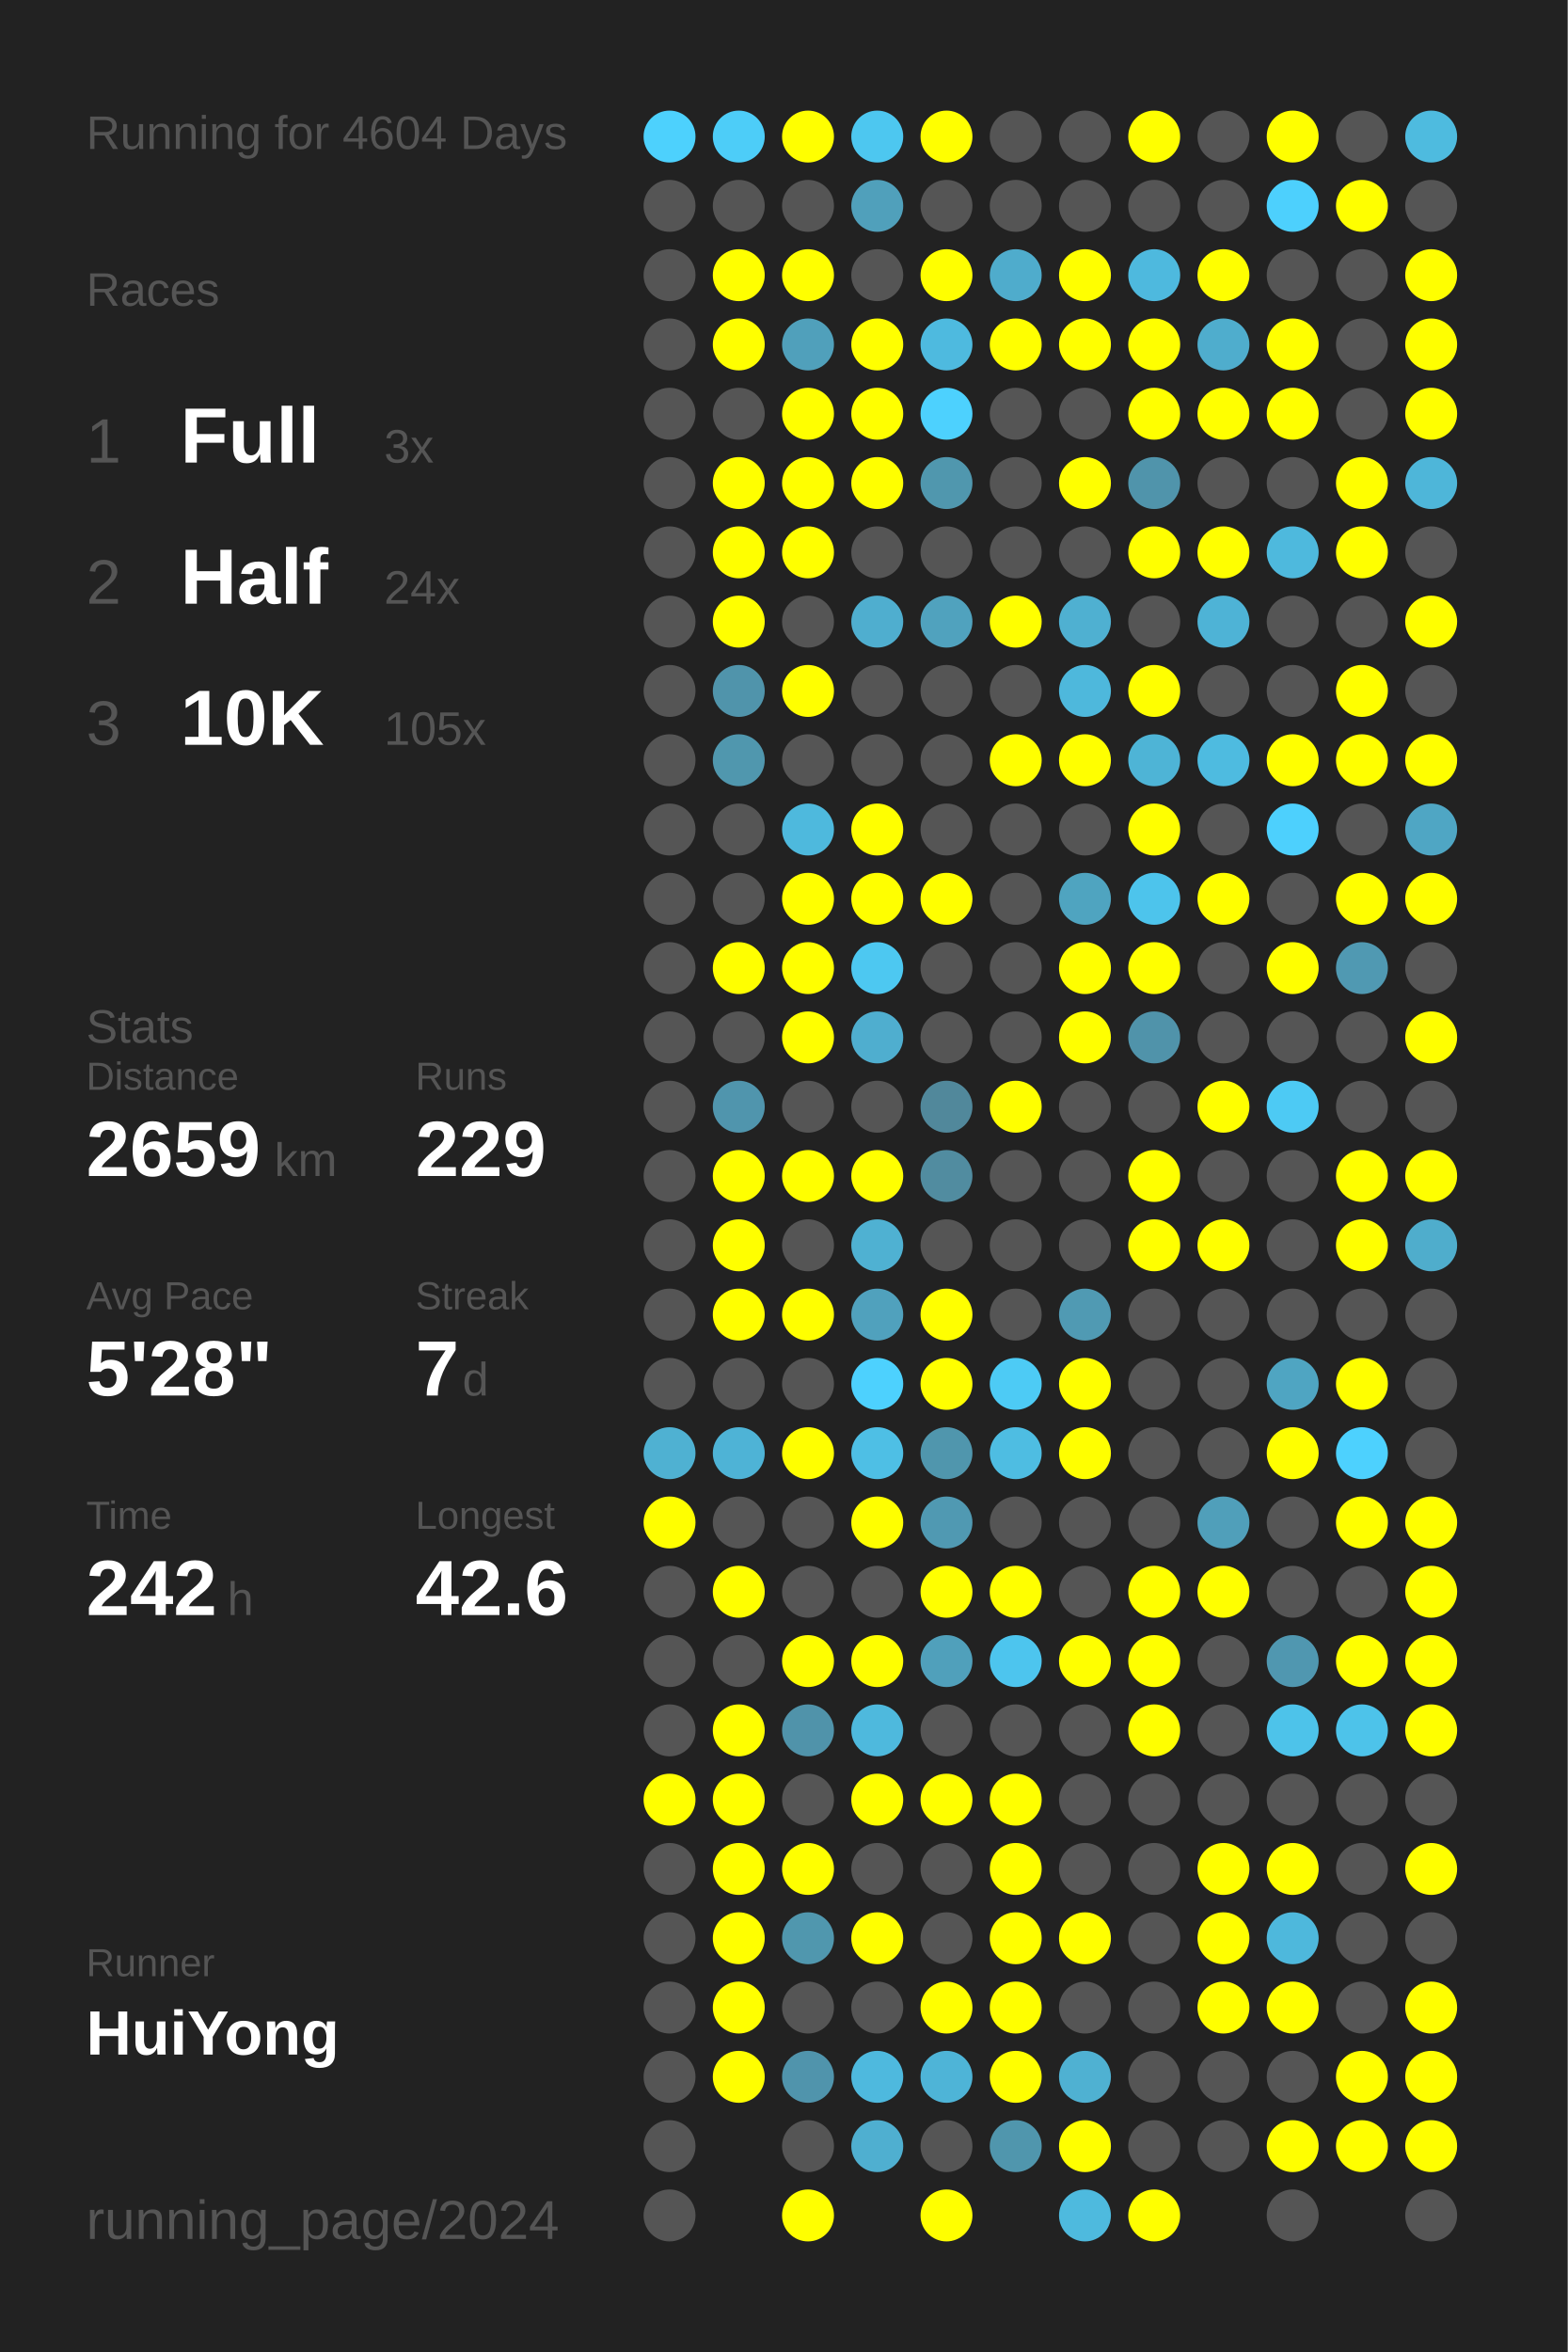
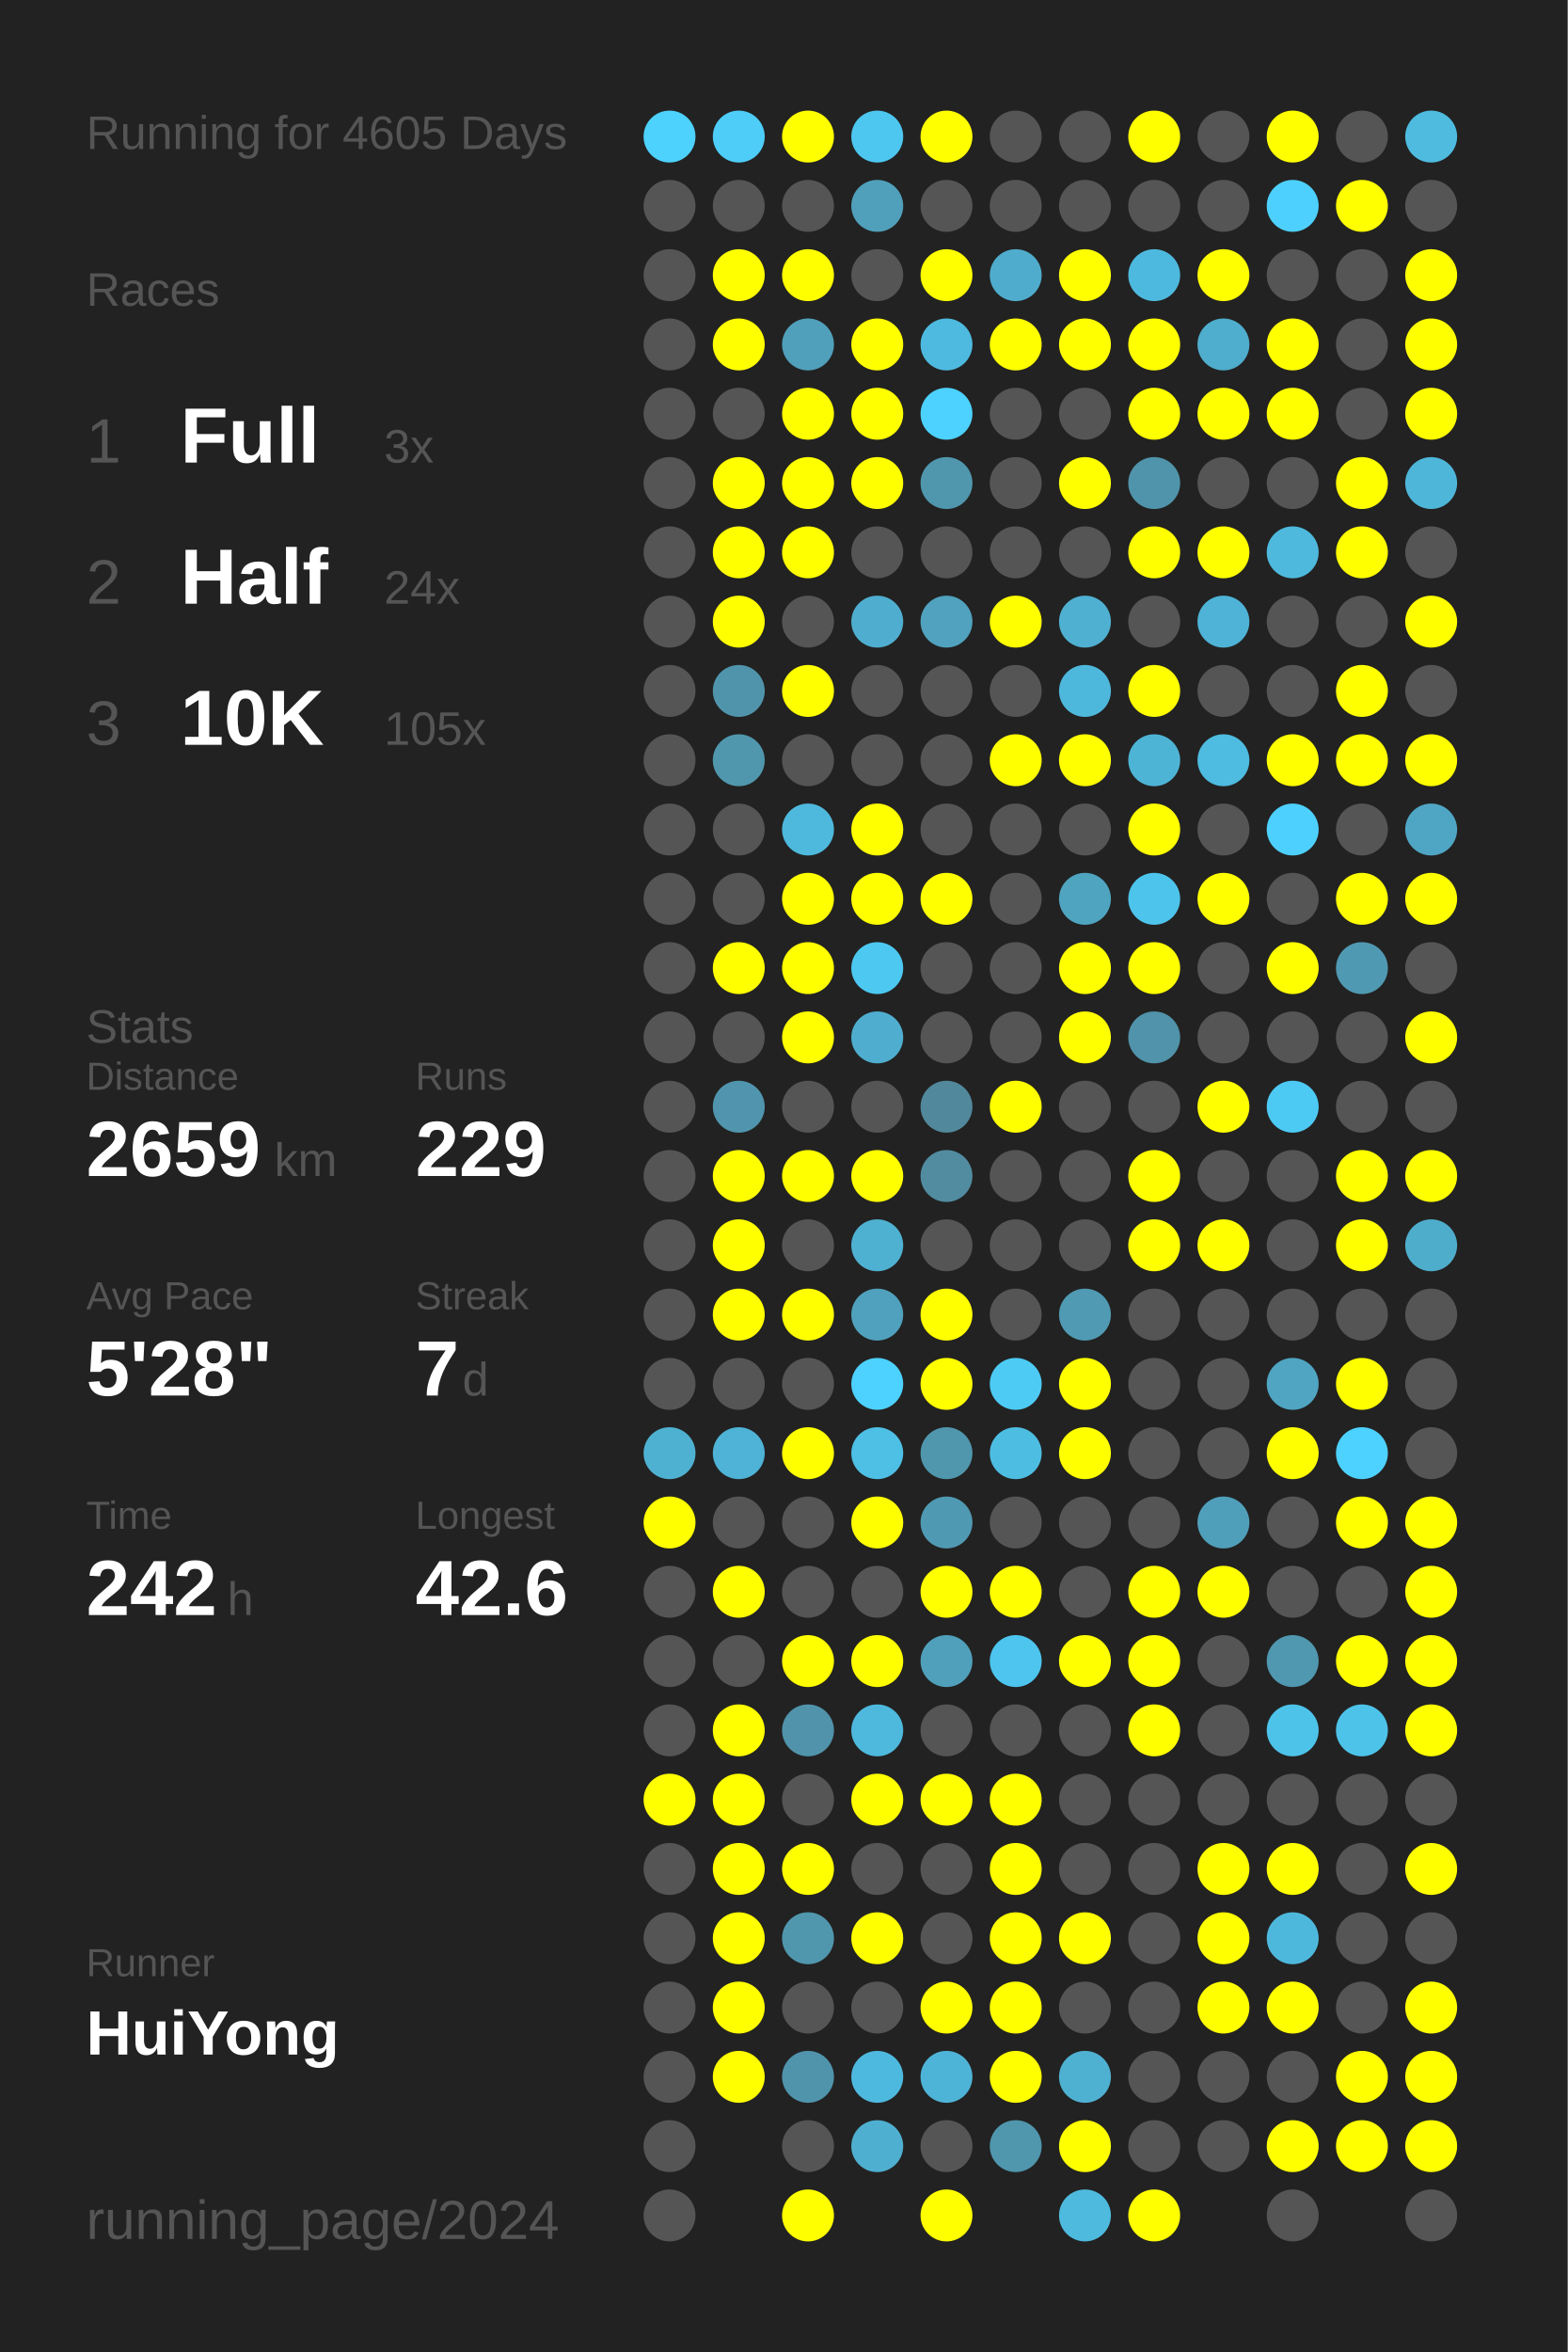
<svg xmlns="http://www.w3.org/2000/svg" baseProfile="full" height="300mm" version="1.1" viewBox="0,0,200,300" width="200mm">
  <defs />
  <rect fill="#222222" height="300" width="200" x="0" y="0" />
-   <text fill="#555555" style="font-size:6px; font-family:Arial;" x="11" y="19">Running for 4604 Days</text>
+   <text fill="#555555" style="font-size:6px; font-family:Arial;" x="11" y="19">Running for 4605 Days</text>
  <text fill="#555555" style="font-size:6px; font-family:Arial;" x="11" y="39">Races</text>
  <text fill="#555555" style="font-size:8px; font-family:Arial;" x="11" y="59">1</text>
  <text fill="#FFFFFF" style="font-size:10px; font-family:Arial; font-weight:bold;" x="23" y="59">Full</text>
  <text fill="#555555" style="font-size:6px; font-family:Arial;" x="49" y="59">3x</text>
  <text fill="#555555" style="font-size:8px; font-family:Arial;" x="11" y="77">2</text>
  <text fill="#FFFFFF" style="font-size:10px; font-family:Arial; font-weight:bold;" x="23" y="77">Half</text>
  <text fill="#555555" style="font-size:6px; font-family:Arial;" x="49" y="77">24x</text>
  <text fill="#555555" style="font-size:8px; font-family:Arial;" x="11" y="95">3</text>
  <text fill="#FFFFFF" style="font-size:10px; font-family:Arial; font-weight:bold;" x="23" y="95">10K</text>
  <text fill="#555555" style="font-size:6px; font-family:Arial;" x="49" y="95">105x</text>
  <text fill="#555555" style="font-size:6px; font-family:Arial;" x="11" y="133">Stats</text>
  <text fill="#555555" style="font-size:5px; font-family:Arial;" x="11" y="139">Distance</text>
  <text fill="#FFFFFF" style="font-size:10px; font-family:Arial; font-weight:bold;" x="11" y="150">2659</text>
  <text fill="#555555" style="font-size:6px; font-family:Arial;" x="35" y="150">km</text>
  <text fill="#555555" style="font-size:5px; font-family:Arial;" x="53" y="139">Runs</text>
  <text fill="#FFFFFF" style="font-size:10px; font-family:Arial; font-weight:bold;" x="53" y="150">229</text>
  <text fill="#555555" style="font-size:5px; font-family:Arial;" x="11" y="167">Avg Pace</text>
  <text fill="#FFFFFF" style="font-size:10px; font-family:Arial; font-weight:bold;" x="11" y="178">5'28"</text>
  <text fill="#555555" style="font-size:5px; font-family:Arial;" x="53" y="167">Streak</text>
  <text fill="#FFFFFF" style="font-size:10px; font-family:Arial; font-weight:bold;" x="53" y="178">7</text>
  <text fill="#555555" style="font-size:6px; font-family:Arial;" x="59" y="178">d</text>
  <text fill="#555555" style="font-size:5px; font-family:Arial;" x="11" y="195">Time</text>
  <text fill="#FFFFFF" style="font-size:10px; font-family:Arial; font-weight:bold;" x="11" y="206">242</text>
  <text fill="#555555" style="font-size:6px; font-family:Arial;" x="29" y="206">h</text>
  <text fill="#555555" style="font-size:5px; font-family:Arial;" x="53" y="195">Longest</text>
  <text fill="#FFFFFF" style="font-size:10px; font-family:Arial; font-weight:bold;" x="53" y="206">42.6</text>
  <text fill="#555555" style="font-size:5px; font-family:Arial;" x="11" y="252.065">Runner</text>
  <text fill="#FFFFFF" style="font-size:8px; font-family:Arial; font-weight:bold;" x="11" y="262.065">HuiYong</text>
  <text fill="#555555" style="font-size:7px; font-family:Arial;" x="11" y="285.581">running_page/2024</text>
  <circle cx="85.417" cy="17.419" fill="#4dd1fd" r="3.312" />
  <circle cx="85.417" cy="26.258" fill="#555555" r="3.312" />
  <circle cx="85.417" cy="35.097" fill="#555555" r="3.312" />
  <circle cx="85.417" cy="43.935" fill="#555555" r="3.312" />
  <circle cx="85.417" cy="52.774" fill="#555555" r="3.312" />
  <circle cx="85.417" cy="61.613" fill="#555555" r="3.312" />
  <circle cx="85.417" cy="70.452" fill="#555555" r="3.312" />
  <circle cx="85.417" cy="79.29" fill="#555555" r="3.312" />
  <circle cx="85.417" cy="88.129" fill="#555555" r="3.312" />
  <circle cx="85.417" cy="96.968" fill="#555555" r="3.312" />
  <circle cx="85.417" cy="105.806" fill="#555555" r="3.312" />
  <circle cx="85.417" cy="114.645" fill="#555555" r="3.312" />
  <circle cx="85.417" cy="123.484" fill="#555555" r="3.312" />
  <circle cx="85.417" cy="132.323" fill="#555555" r="3.312" />
  <circle cx="85.417" cy="141.161" fill="#555555" r="3.312" />
  <circle cx="85.417" cy="150" fill="#555555" r="3.312" />
  <circle cx="85.417" cy="158.839" fill="#555555" r="3.312" />
  <circle cx="85.417" cy="167.677" fill="#555555" r="3.312" />
  <circle cx="85.417" cy="176.516" fill="#555555" r="3.312" />
  <circle cx="85.417" cy="185.355" fill="#4fb1d2" r="3.312" />
  <circle cx="85.417" cy="194.194" fill="#FFFF00" r="3.312" />
  <circle cx="85.417" cy="203.032" fill="#555555" r="3.312" />
  <circle cx="85.417" cy="211.871" fill="#555555" r="3.312" />
  <circle cx="85.417" cy="220.71" fill="#555555" r="3.312" />
  <circle cx="85.417" cy="229.548" fill="#FFFF00" r="3.312" />
  <circle cx="85.417" cy="238.387" fill="#555555" r="3.312" />
  <circle cx="85.417" cy="247.226" fill="#555555" r="3.312" />
  <circle cx="85.417" cy="256.065" fill="#555555" r="3.312" />
  <circle cx="85.417" cy="264.903" fill="#555555" r="3.312" />
  <circle cx="85.417" cy="273.742" fill="#555555" r="3.312" />
  <circle cx="85.417" cy="282.581" fill="#555555" r="3.312" />
  <circle cx="94.25" cy="17.419" fill="#4dcdf8" r="3.312" />
  <circle cx="94.25" cy="26.258" fill="#555555" r="3.312" />
  <circle cx="94.25" cy="35.097" fill="#FFFF00" r="3.312" />
  <circle cx="94.25" cy="43.935" fill="#FFFF00" r="3.312" />
  <circle cx="94.25" cy="52.774" fill="#555555" r="3.312" />
  <circle cx="94.25" cy="61.613" fill="#FFFF00" r="3.312" />
  <circle cx="94.25" cy="70.452" fill="#FFFF00" r="3.312" />
  <circle cx="94.25" cy="79.29" fill="#FFFF00" r="3.312" />
  <circle cx="94.25" cy="88.129" fill="#5094ab" r="3.312" />
  <circle cx="94.25" cy="96.968" fill="#5097ae" r="3.312" />
  <circle cx="94.25" cy="105.806" fill="#555555" r="3.312" />
  <circle cx="94.25" cy="114.645" fill="#555555" r="3.312" />
  <circle cx="94.25" cy="123.484" fill="#FFFF00" r="3.312" />
  <circle cx="94.25" cy="132.323" fill="#555555" r="3.312" />
  <circle cx="94.25" cy="141.161" fill="#5095ad" r="3.312" />
  <circle cx="94.25" cy="150" fill="#FFFF00" r="3.312" />
  <circle cx="94.25" cy="158.839" fill="#FFFF00" r="3.312" />
  <circle cx="94.25" cy="167.677" fill="#FFFF00" r="3.312" />
  <circle cx="94.25" cy="176.516" fill="#555555" r="3.312" />
  <circle cx="94.25" cy="185.355" fill="#4eb3d6" r="3.312" />
  <circle cx="94.25" cy="194.194" fill="#555555" r="3.312" />
  <circle cx="94.25" cy="203.032" fill="#FFFF00" r="3.312" />
  <circle cx="94.25" cy="211.871" fill="#555555" r="3.312" />
  <circle cx="94.25" cy="220.71" fill="#FFFF00" r="3.312" />
  <circle cx="94.25" cy="229.548" fill="#FFFF00" r="3.312" />
  <circle cx="94.25" cy="238.387" fill="#FFFF00" r="3.312" />
  <circle cx="94.25" cy="247.226" fill="#FFFF00" r="3.312" />
  <circle cx="94.25" cy="256.065" fill="#FFFF00" r="3.312" />
  <circle cx="94.25" cy="264.903" fill="#FFFF00" r="3.312" />
  <circle cx="103.083" cy="17.419" fill="#FFFF00" r="3.312" />
  <circle cx="103.083" cy="26.258" fill="#555555" r="3.312" />
  <circle cx="103.083" cy="35.097" fill="#FFFF00" r="3.312" />
  <circle cx="103.083" cy="43.935" fill="#50a0bb" r="3.312" />
  <circle cx="103.083" cy="52.774" fill="#FFFF00" r="3.312" />
  <circle cx="103.083" cy="61.613" fill="#FFFF00" r="3.312" />
  <circle cx="103.083" cy="70.452" fill="#FFFF00" r="3.312" />
  <circle cx="103.083" cy="79.29" fill="#555555" r="3.312" />
  <circle cx="103.083" cy="88.129" fill="#FFFF00" r="3.312" />
  <circle cx="103.083" cy="96.968" fill="#555555" r="3.312" />
  <circle cx="103.083" cy="105.806" fill="#4eb9dd" r="3.312" />
  <circle cx="103.083" cy="114.645" fill="#FFFF00" r="3.312" />
  <circle cx="103.083" cy="123.484" fill="#FFFF00" r="3.312" />
  <circle cx="103.083" cy="132.323" fill="#FFFF00" r="3.312" />
  <circle cx="103.083" cy="141.161" fill="#555555" r="3.312" />
  <circle cx="103.083" cy="150" fill="#FFFF00" r="3.312" />
  <circle cx="103.083" cy="158.839" fill="#555555" r="3.312" />
  <circle cx="103.083" cy="167.677" fill="#FFFF00" r="3.312" />
  <circle cx="103.083" cy="176.516" fill="#555555" r="3.312" />
  <circle cx="103.083" cy="185.355" fill="#FFFF00" r="3.312" />
  <circle cx="103.083" cy="194.194" fill="#555555" r="3.312" />
  <circle cx="103.083" cy="203.032" fill="#555555" r="3.312" />
  <circle cx="103.083" cy="211.871" fill="#FFFF00" r="3.312" />
  <circle cx="103.083" cy="220.71" fill="#5093aa" r="3.312" />
  <circle cx="103.083" cy="229.548" fill="#555555" r="3.312" />
  <circle cx="103.083" cy="238.387" fill="#FFFF00" r="3.312" />
  <circle cx="103.083" cy="247.226" fill="#5097ae" r="3.312" />
  <circle cx="103.083" cy="256.065" fill="#555555" r="3.312" />
  <circle cx="103.083" cy="264.903" fill="#5094ac" r="3.312" />
  <circle cx="103.083" cy="273.742" fill="#555555" r="3.312" />
  <circle cx="103.083" cy="282.581" fill="#FFFF00" r="3.312" />
  <circle cx="111.917" cy="17.419" fill="#4dc7f0" r="3.312" />
  <circle cx="111.917" cy="26.258" fill="#50a0bb" r="3.312" />
  <circle cx="111.917" cy="35.097" fill="#555555" r="3.312" />
  <circle cx="111.917" cy="43.935" fill="#FFFF00" r="3.312" />
  <circle cx="111.917" cy="52.774" fill="#FFFF00" r="3.312" />
  <circle cx="111.917" cy="61.613" fill="#FFFF00" r="3.312" />
  <circle cx="111.917" cy="70.452" fill="#555555" r="3.312" />
  <circle cx="111.917" cy="79.29" fill="#4faecf" r="3.312" />
  <circle cx="111.917" cy="88.129" fill="#555555" r="3.312" />
  <circle cx="111.917" cy="96.968" fill="#555555" r="3.312" />
  <circle cx="111.917" cy="105.806" fill="#FFFF00" r="3.312" />
  <circle cx="111.917" cy="114.645" fill="#FFFF00" r="3.312" />
  <circle cx="111.917" cy="123.484" fill="#4dc8f1" r="3.312" />
  <circle cx="111.917" cy="132.323" fill="#4faecf" r="3.312" />
  <circle cx="111.917" cy="141.161" fill="#555555" r="3.312" />
  <circle cx="111.917" cy="150" fill="#FFFF00" r="3.312" />
  <circle cx="111.917" cy="158.839" fill="#4fb1d2" r="3.312" />
  <circle cx="111.917" cy="167.677" fill="#50a1bd" r="3.312" />
  <circle cx="111.917" cy="176.516" fill="#4dd1fe" r="3.312" />
  <circle cx="111.917" cy="185.355" fill="#4ebfe5" r="3.312" />
  <circle cx="111.917" cy="194.194" fill="#FFFF00" r="3.312" />
  <circle cx="111.917" cy="203.032" fill="#555555" r="3.312" />
  <circle cx="111.917" cy="211.871" fill="#FFFF00" r="3.312" />
  <circle cx="111.917" cy="220.71" fill="#4eb9dd" r="3.312" />
  <circle cx="111.917" cy="229.548" fill="#FFFF00" r="3.312" />
  <circle cx="111.917" cy="238.387" fill="#555555" r="3.312" />
  <circle cx="111.917" cy="247.226" fill="#FFFF00" r="3.312" />
  <circle cx="111.917" cy="256.065" fill="#555555" r="3.312" />
  <circle cx="111.917" cy="264.903" fill="#4eb9de" r="3.312" />
  <circle cx="111.917" cy="273.742" fill="#4fafd0" r="3.312" />
  <circle cx="120.75" cy="17.419" fill="#FFFF00" r="3.312" />
  <circle cx="120.75" cy="26.258" fill="#555555" r="3.312" />
  <circle cx="120.75" cy="35.097" fill="#FFFF00" r="3.312" />
  <circle cx="120.75" cy="43.935" fill="#4ebadf" r="3.312" />
  <circle cx="120.75" cy="52.774" fill="#4dd1fe" r="3.312" />
  <circle cx="120.75" cy="61.613" fill="#5097ae" r="3.312" />
  <circle cx="120.75" cy="70.452" fill="#555555" r="3.312" />
  <circle cx="120.75" cy="79.29" fill="#50a2be" r="3.312" />
  <circle cx="120.75" cy="88.129" fill="#555555" r="3.312" />
  <circle cx="120.75" cy="96.968" fill="#555555" r="3.312" />
  <circle cx="120.75" cy="105.806" fill="#555555" r="3.312" />
  <circle cx="120.75" cy="114.645" fill="#FFFF00" r="3.312" />
  <circle cx="120.75" cy="123.484" fill="#555555" r="3.312" />
  <circle cx="120.75" cy="132.323" fill="#555555" r="3.312" />
  <circle cx="120.75" cy="141.161" fill="#51889b" r="3.312" />
  <circle cx="120.75" cy="150" fill="#518ca0" r="3.312" />
  <circle cx="120.75" cy="158.839" fill="#555555" r="3.312" />
  <circle cx="120.75" cy="167.677" fill="#FFFF00" r="3.312" />
  <circle cx="120.75" cy="176.516" fill="#FFFF00" r="3.312" />
  <circle cx="120.75" cy="185.355" fill="#5096ad" r="3.312" />
  <circle cx="120.75" cy="194.194" fill="#5099b2" r="3.312" />
  <circle cx="120.75" cy="203.032" fill="#FFFF00" r="3.312" />
  <circle cx="120.75" cy="211.871" fill="#50a0bb" r="3.312" />
  <circle cx="120.75" cy="220.71" fill="#555555" r="3.312" />
  <circle cx="120.75" cy="229.548" fill="#FFFF00" r="3.312" />
  <circle cx="120.75" cy="238.387" fill="#555555" r="3.312" />
  <circle cx="120.75" cy="247.226" fill="#555555" r="3.312" />
  <circle cx="120.75" cy="256.065" fill="#FFFF00" r="3.312" />
  <circle cx="120.75" cy="264.903" fill="#4eb4d7" r="3.312" />
  <circle cx="120.75" cy="273.742" fill="#555555" r="3.312" />
  <circle cx="120.75" cy="282.581" fill="#FFFF00" r="3.312" />
  <circle cx="129.583" cy="17.419" fill="#555555" r="3.312" />
  <circle cx="129.583" cy="26.258" fill="#555555" r="3.312" />
  <circle cx="129.583" cy="35.097" fill="#4faccc" r="3.312" />
  <circle cx="129.583" cy="43.935" fill="#FFFF00" r="3.312" />
  <circle cx="129.583" cy="52.774" fill="#555555" r="3.312" />
  <circle cx="129.583" cy="61.613" fill="#555555" r="3.312" />
  <circle cx="129.583" cy="70.452" fill="#555555" r="3.312" />
  <circle cx="129.583" cy="79.29" fill="#FFFF00" r="3.312" />
  <circle cx="129.583" cy="88.129" fill="#555555" r="3.312" />
  <circle cx="129.583" cy="96.968" fill="#FFFF00" r="3.312" />
  <circle cx="129.583" cy="105.806" fill="#555555" r="3.312" />
  <circle cx="129.583" cy="114.645" fill="#555555" r="3.312" />
  <circle cx="129.583" cy="123.484" fill="#555555" r="3.312" />
  <circle cx="129.583" cy="132.323" fill="#555555" r="3.312" />
  <circle cx="129.583" cy="141.161" fill="#FFFF00" r="3.312" />
  <circle cx="129.583" cy="150" fill="#555555" r="3.312" />
  <circle cx="129.583" cy="158.839" fill="#555555" r="3.312" />
  <circle cx="129.583" cy="167.677" fill="#555555" r="3.312" />
  <circle cx="129.583" cy="176.516" fill="#4dcbf5" r="3.312" />
  <circle cx="129.583" cy="185.355" fill="#4ebde2" r="3.312" />
  <circle cx="129.583" cy="194.194" fill="#555555" r="3.312" />
  <circle cx="129.583" cy="203.032" fill="#FFFF00" r="3.312" />
  <circle cx="129.583" cy="211.871" fill="#4dc5ee" r="3.312" />
  <circle cx="129.583" cy="220.71" fill="#555555" r="3.312" />
  <circle cx="129.583" cy="229.548" fill="#FFFF00" r="3.312" />
  <circle cx="129.583" cy="238.387" fill="#FFFF00" r="3.312" />
  <circle cx="129.583" cy="247.226" fill="#FFFF00" r="3.312" />
  <circle cx="129.583" cy="256.065" fill="#FFFF00" r="3.312" />
  <circle cx="129.583" cy="264.903" fill="#FFFF00" r="3.312" />
  <circle cx="129.583" cy="273.742" fill="#5096ad" r="3.312" />
  <circle cx="138.417" cy="17.419" fill="#555555" r="3.312" />
  <circle cx="138.417" cy="26.258" fill="#555555" r="3.312" />
  <circle cx="138.417" cy="35.097" fill="#FFFF00" r="3.312" />
  <circle cx="138.417" cy="43.935" fill="#FFFF00" r="3.312" />
  <circle cx="138.417" cy="52.774" fill="#555555" r="3.312" />
  <circle cx="138.417" cy="61.613" fill="#FFFF00" r="3.312" />
  <circle cx="138.417" cy="70.452" fill="#555555" r="3.312" />
  <circle cx="138.417" cy="79.29" fill="#4fb0d1" r="3.312" />
  <circle cx="138.417" cy="88.129" fill="#4eb8dc" r="3.312" />
  <circle cx="138.417" cy="96.968" fill="#FFFF00" r="3.312" />
  <circle cx="138.417" cy="105.806" fill="#555555" r="3.312" />
  <circle cx="138.417" cy="114.645" fill="#4fa4c0" r="3.312" />
  <circle cx="138.417" cy="123.484" fill="#FFFF00" r="3.312" />
  <circle cx="138.417" cy="132.323" fill="#FFFF00" r="3.312" />
  <circle cx="138.417" cy="141.161" fill="#555555" r="3.312" />
  <circle cx="138.417" cy="150" fill="#555555" r="3.312" />
  <circle cx="138.417" cy="158.839" fill="#555555" r="3.312" />
  <circle cx="138.417" cy="167.677" fill="#509ab3" r="3.312" />
  <circle cx="138.417" cy="176.516" fill="#FFFF00" r="3.312" />
  <circle cx="138.417" cy="185.355" fill="#FFFF00" r="3.312" />
  <circle cx="138.417" cy="194.194" fill="#555555" r="3.312" />
  <circle cx="138.417" cy="203.032" fill="#555555" r="3.312" />
  <circle cx="138.417" cy="211.871" fill="#FFFF00" r="3.312" />
  <circle cx="138.417" cy="220.71" fill="#555555" r="3.312" />
  <circle cx="138.417" cy="229.548" fill="#555555" r="3.312" />
  <circle cx="138.417" cy="238.387" fill="#555555" r="3.312" />
  <circle cx="138.417" cy="247.226" fill="#FFFF00" r="3.312" />
  <circle cx="138.417" cy="256.065" fill="#555555" r="3.312" />
  <circle cx="138.417" cy="264.903" fill="#4fb1d2" r="3.312" />
  <circle cx="138.417" cy="273.742" fill="#FFFF00" r="3.312" />
  <circle cx="138.417" cy="282.581" fill="#4ebade" r="3.312" />
  <circle cx="147.25" cy="17.419" fill="#FFFF00" r="3.312" />
  <circle cx="147.25" cy="26.258" fill="#555555" r="3.312" />
  <circle cx="147.25" cy="35.097" fill="#4eb9de" r="3.312" />
  <circle cx="147.25" cy="43.935" fill="#FFFF00" r="3.312" />
  <circle cx="147.25" cy="52.774" fill="#FFFF00" r="3.312" />
  <circle cx="147.25" cy="61.613" fill="#5094ab" r="3.312" />
  <circle cx="147.25" cy="70.452" fill="#FFFF00" r="3.312" />
  <circle cx="147.25" cy="79.29" fill="#555555" r="3.312" />
  <circle cx="147.25" cy="88.129" fill="#FFFF00" r="3.312" />
  <circle cx="147.25" cy="96.968" fill="#4eb4d6" r="3.312" />
  <circle cx="147.25" cy="105.806" fill="#FFFF00" r="3.312" />
  <circle cx="147.25" cy="114.645" fill="#4dc4ec" r="3.312" />
  <circle cx="147.25" cy="123.484" fill="#FFFF00" r="3.312" />
  <circle cx="147.25" cy="132.323" fill="#5093aa" r="3.312" />
  <circle cx="147.25" cy="141.161" fill="#555555" r="3.312" />
  <circle cx="147.25" cy="150" fill="#FFFF00" r="3.312" />
  <circle cx="147.25" cy="158.839" fill="#FFFF00" r="3.312" />
  <circle cx="147.25" cy="167.677" fill="#555555" r="3.312" />
  <circle cx="147.25" cy="176.516" fill="#555555" r="3.312" />
  <circle cx="147.25" cy="185.355" fill="#555555" r="3.312" />
  <circle cx="147.25" cy="194.194" fill="#555555" r="3.312" />
  <circle cx="147.25" cy="203.032" fill="#FFFF00" r="3.312" />
  <circle cx="147.25" cy="211.871" fill="#FFFF00" r="3.312" />
  <circle cx="147.25" cy="220.71" fill="#FFFF00" r="3.312" />
  <circle cx="147.25" cy="229.548" fill="#555555" r="3.312" />
  <circle cx="147.25" cy="238.387" fill="#555555" r="3.312" />
  <circle cx="147.25" cy="247.226" fill="#555555" r="3.312" />
  <circle cx="147.25" cy="256.065" fill="#555555" r="3.312" />
  <circle cx="147.25" cy="264.903" fill="#555555" r="3.312" />
  <circle cx="147.25" cy="273.742" fill="#555555" r="3.312" />
  <circle cx="147.25" cy="282.581" fill="#FFFF00" r="3.312" />
  <circle cx="156.083" cy="17.419" fill="#555555" r="3.312" />
  <circle cx="156.083" cy="26.258" fill="#555555" r="3.312" />
  <circle cx="156.083" cy="35.097" fill="#FFFF00" r="3.312" />
  <circle cx="156.083" cy="43.935" fill="#4fadcd" r="3.312" />
  <circle cx="156.083" cy="52.774" fill="#FFFF00" r="3.312" />
  <circle cx="156.083" cy="61.613" fill="#555555" r="3.312" />
  <circle cx="156.083" cy="70.452" fill="#FFFF00" r="3.312" />
  <circle cx="156.083" cy="79.29" fill="#4eb3d6" r="3.312" />
  <circle cx="156.083" cy="88.129" fill="#555555" r="3.312" />
  <circle cx="156.083" cy="96.968" fill="#4ebbe0" r="3.312" />
  <circle cx="156.083" cy="105.806" fill="#555555" r="3.312" />
  <circle cx="156.083" cy="114.645" fill="#FFFF00" r="3.312" />
  <circle cx="156.083" cy="123.484" fill="#555555" r="3.312" />
  <circle cx="156.083" cy="132.323" fill="#555555" r="3.312" />
  <circle cx="156.083" cy="141.161" fill="#FFFF00" r="3.312" />
  <circle cx="156.083" cy="150" fill="#555555" r="3.312" />
  <circle cx="156.083" cy="158.839" fill="#FFFF00" r="3.312" />
  <circle cx="156.083" cy="167.677" fill="#555555" r="3.312" />
  <circle cx="156.083" cy="176.516" fill="#555555" r="3.312" />
  <circle cx="156.083" cy="185.355" fill="#555555" r="3.312" />
  <circle cx="156.083" cy="194.194" fill="#509fba" r="3.312" />
  <circle cx="156.083" cy="203.032" fill="#FFFF00" r="3.312" />
  <circle cx="156.083" cy="211.871" fill="#555555" r="3.312" />
  <circle cx="156.083" cy="220.71" fill="#555555" r="3.312" />
  <circle cx="156.083" cy="229.548" fill="#555555" r="3.312" />
  <circle cx="156.083" cy="238.387" fill="#FFFF00" r="3.312" />
  <circle cx="156.083" cy="247.226" fill="#FFFF00" r="3.312" />
  <circle cx="156.083" cy="256.065" fill="#FFFF00" r="3.312" />
  <circle cx="156.083" cy="264.903" fill="#555555" r="3.312" />
  <circle cx="156.083" cy="273.742" fill="#555555" r="3.312" />
  <circle cx="164.917" cy="17.419" fill="#FFFF00" r="3.312" />
  <circle cx="164.917" cy="26.258" fill="#4dd0fd" r="3.312" />
  <circle cx="164.917" cy="35.097" fill="#555555" r="3.312" />
  <circle cx="164.917" cy="43.935" fill="#FFFF00" r="3.312" />
  <circle cx="164.917" cy="52.774" fill="#FFFF00" r="3.312" />
  <circle cx="164.917" cy="61.613" fill="#555555" r="3.312" />
  <circle cx="164.917" cy="70.452" fill="#4eb9dd" r="3.312" />
  <circle cx="164.917" cy="79.29" fill="#555555" r="3.312" />
  <circle cx="164.917" cy="88.129" fill="#555555" r="3.312" />
  <circle cx="164.917" cy="96.968" fill="#FFFF00" r="3.312" />
  <circle cx="164.917" cy="105.806" fill="#4dd0fd" r="3.312" />
  <circle cx="164.917" cy="114.645" fill="#555555" r="3.312" />
  <circle cx="164.917" cy="123.484" fill="#FFFF00" r="3.312" />
  <circle cx="164.917" cy="132.323" fill="#555555" r="3.312" />
  <circle cx="164.917" cy="141.161" fill="#4dcaf4" r="3.312" />
  <circle cx="164.917" cy="150" fill="#555555" r="3.312" />
  <circle cx="164.917" cy="158.839" fill="#555555" r="3.312" />
  <circle cx="164.917" cy="167.677" fill="#555555" r="3.312" />
  <circle cx="164.917" cy="176.516" fill="#4fa5c2" r="3.312" />
  <circle cx="164.917" cy="185.355" fill="#FFFF00" r="3.312" />
  <circle cx="164.917" cy="194.194" fill="#555555" r="3.312" />
  <circle cx="164.917" cy="203.032" fill="#555555" r="3.312" />
  <circle cx="164.917" cy="211.871" fill="#5097b0" r="3.312" />
  <circle cx="164.917" cy="220.71" fill="#4dc3ea" r="3.312" />
  <circle cx="164.917" cy="229.548" fill="#555555" r="3.312" />
  <circle cx="164.917" cy="238.387" fill="#FFFF00" r="3.312" />
  <circle cx="164.917" cy="247.226" fill="#4eb8dc" r="3.312" />
  <circle cx="164.917" cy="256.065" fill="#FFFF00" r="3.312" />
  <circle cx="164.917" cy="264.903" fill="#555555" r="3.312" />
  <circle cx="164.917" cy="273.742" fill="#FFFF00" r="3.312" />
  <circle cx="164.917" cy="282.581" fill="#555555" r="3.312" />
  <circle cx="173.75" cy="17.419" fill="#555555" r="3.312" />
  <circle cx="173.75" cy="26.258" fill="#FFFF00" r="3.312" />
  <circle cx="173.75" cy="35.097" fill="#555555" r="3.312" />
  <circle cx="173.75" cy="43.935" fill="#555555" r="3.312" />
  <circle cx="173.75" cy="52.774" fill="#555555" r="3.312" />
  <circle cx="173.75" cy="61.613" fill="#FFFF00" r="3.312" />
  <circle cx="173.75" cy="70.452" fill="#FFFF00" r="3.312" />
  <circle cx="173.75" cy="79.29" fill="#555555" r="3.312" />
  <circle cx="173.75" cy="88.129" fill="#FFFF00" r="3.312" />
  <circle cx="173.75" cy="96.968" fill="#FFFF00" r="3.312" />
  <circle cx="173.75" cy="105.806" fill="#555555" r="3.312" />
  <circle cx="173.75" cy="114.645" fill="#FFFF00" r="3.312" />
  <circle cx="173.75" cy="123.484" fill="#5099b2" r="3.312" />
  <circle cx="173.75" cy="132.323" fill="#555555" r="3.312" />
  <circle cx="173.75" cy="141.161" fill="#555555" r="3.312" />
  <circle cx="173.75" cy="150" fill="#FFFF00" r="3.312" />
  <circle cx="173.75" cy="158.839" fill="#FFFF00" r="3.312" />
  <circle cx="173.75" cy="167.677" fill="#555555" r="3.312" />
  <circle cx="173.75" cy="176.516" fill="#FFFF00" r="3.312" />
  <circle cx="173.75" cy="185.355" fill="#4dd1fe" r="3.312" />
  <circle cx="173.75" cy="194.194" fill="#FFFF00" r="3.312" />
  <circle cx="173.75" cy="203.032" fill="#555555" r="3.312" />
  <circle cx="173.75" cy="211.871" fill="#FFFF00" r="3.312" />
  <circle cx="173.75" cy="220.71" fill="#4dc3ea" r="3.312" />
  <circle cx="173.75" cy="229.548" fill="#555555" r="3.312" />
  <circle cx="173.75" cy="238.387" fill="#555555" r="3.312" />
  <circle cx="173.75" cy="247.226" fill="#555555" r="3.312" />
  <circle cx="173.75" cy="256.065" fill="#555555" r="3.312" />
  <circle cx="173.75" cy="264.903" fill="#FFFF00" r="3.312" />
  <circle cx="173.75" cy="273.742" fill="#FFFF00" r="3.312" />
  <circle cx="182.583" cy="17.419" fill="#4ebbdf" r="3.312" />
  <circle cx="182.583" cy="26.258" fill="#555555" r="3.312" />
  <circle cx="182.583" cy="35.097" fill="#FFFF00" r="3.312" />
  <circle cx="182.583" cy="43.935" fill="#FFFF00" r="3.312" />
  <circle cx="182.583" cy="52.774" fill="#FFFF00" r="3.312" />
  <circle cx="182.583" cy="61.613" fill="#4eb6d9" r="3.312" />
  <circle cx="182.583" cy="70.452" fill="#555555" r="3.312" />
  <circle cx="182.583" cy="79.29" fill="#FFFF00" r="3.312" />
  <circle cx="182.583" cy="88.129" fill="#555555" r="3.312" />
  <circle cx="182.583" cy="96.968" fill="#FFFF00" r="3.312" />
  <circle cx="182.583" cy="105.806" fill="#4fa6c4" r="3.312" />
  <circle cx="182.583" cy="114.645" fill="#FFFF00" r="3.312" />
  <circle cx="182.583" cy="123.484" fill="#555555" r="3.312" />
  <circle cx="182.583" cy="132.323" fill="#FFFF00" r="3.312" />
  <circle cx="182.583" cy="141.161" fill="#555555" r="3.312" />
  <circle cx="182.583" cy="150" fill="#FFFF00" r="3.312" />
  <circle cx="182.583" cy="158.839" fill="#4fadcc" r="3.312" />
  <circle cx="182.583" cy="167.677" fill="#555555" r="3.312" />
  <circle cx="182.583" cy="176.516" fill="#555555" r="3.312" />
  <circle cx="182.583" cy="185.355" fill="#555555" r="3.312" />
  <circle cx="182.583" cy="194.194" fill="#FFFF00" r="3.312" />
  <circle cx="182.583" cy="203.032" fill="#FFFF00" r="3.312" />
  <circle cx="182.583" cy="211.871" fill="#FFFF00" r="3.312" />
  <circle cx="182.583" cy="220.71" fill="#FFFF00" r="3.312" />
  <circle cx="182.583" cy="229.548" fill="#555555" r="3.312" />
  <circle cx="182.583" cy="238.387" fill="#FFFF00" r="3.312" />
  <circle cx="182.583" cy="247.226" fill="#555555" r="3.312" />
  <circle cx="182.583" cy="256.065" fill="#FFFF00" r="3.312" />
  <circle cx="182.583" cy="264.903" fill="#FFFF00" r="3.312" />
  <circle cx="182.583" cy="273.742" fill="#FFFF00" r="3.312" />
  <circle cx="182.583" cy="282.581" fill="#555555" r="3.312" />
</svg>
